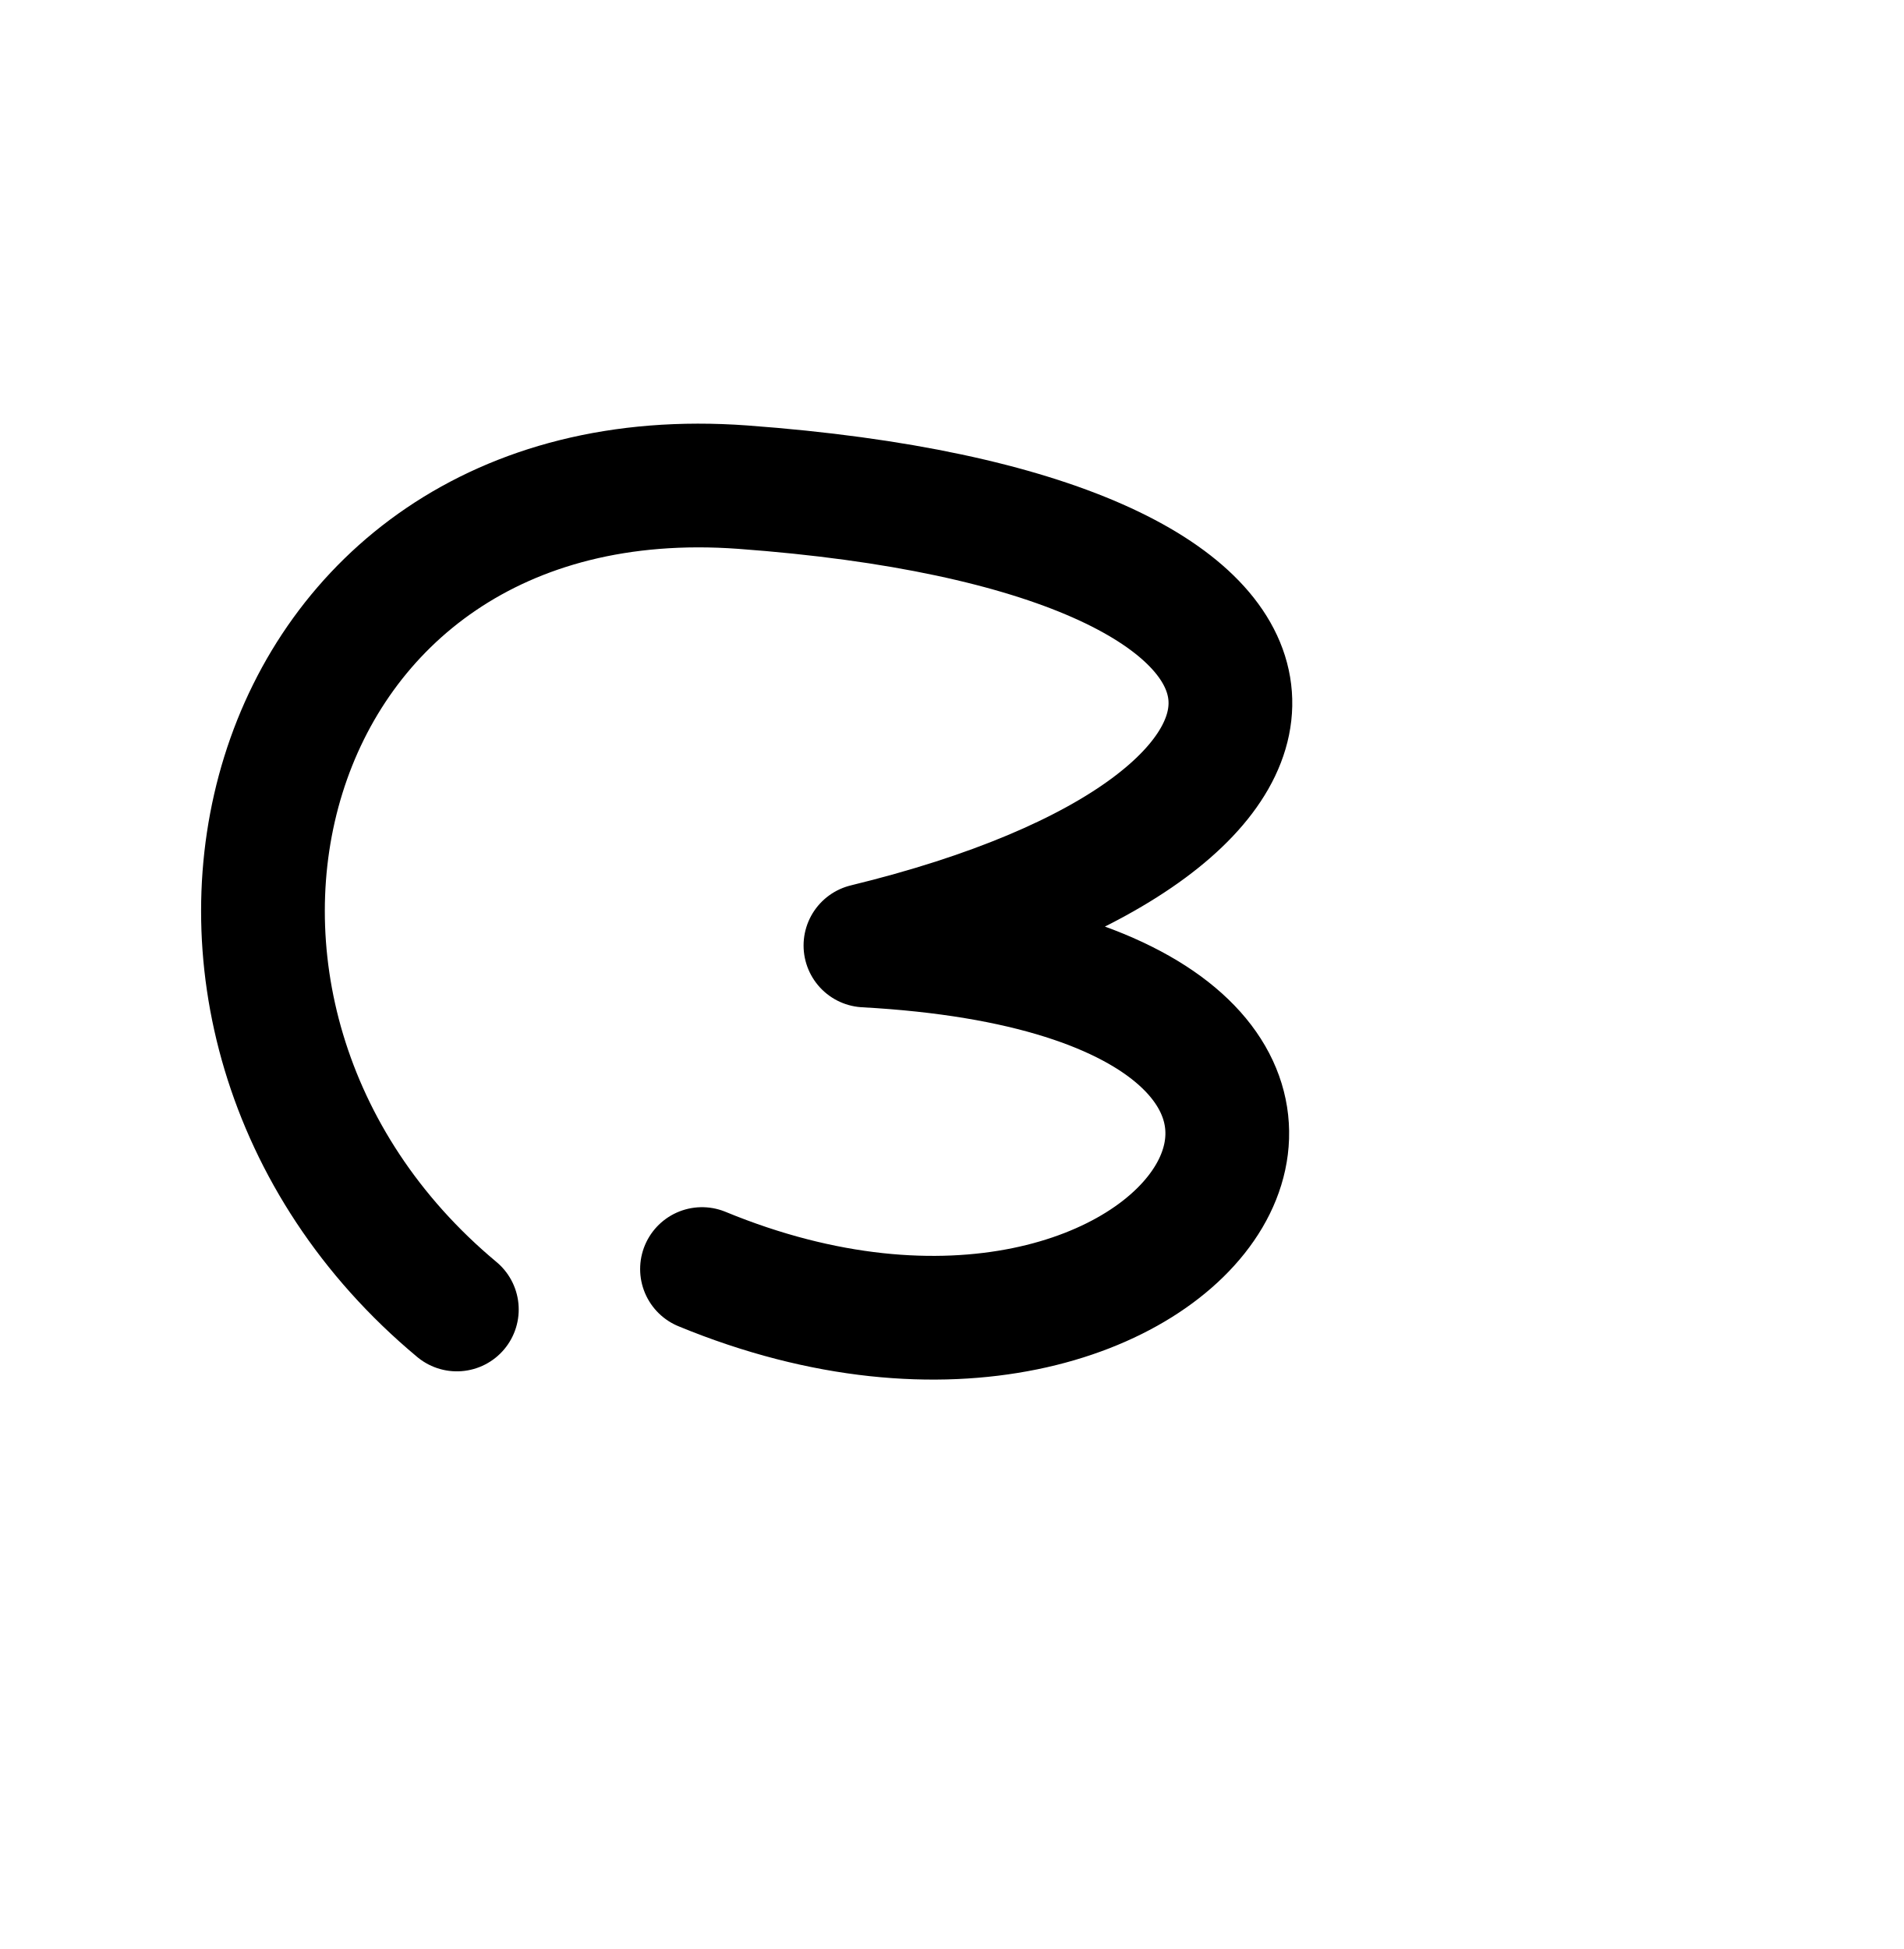
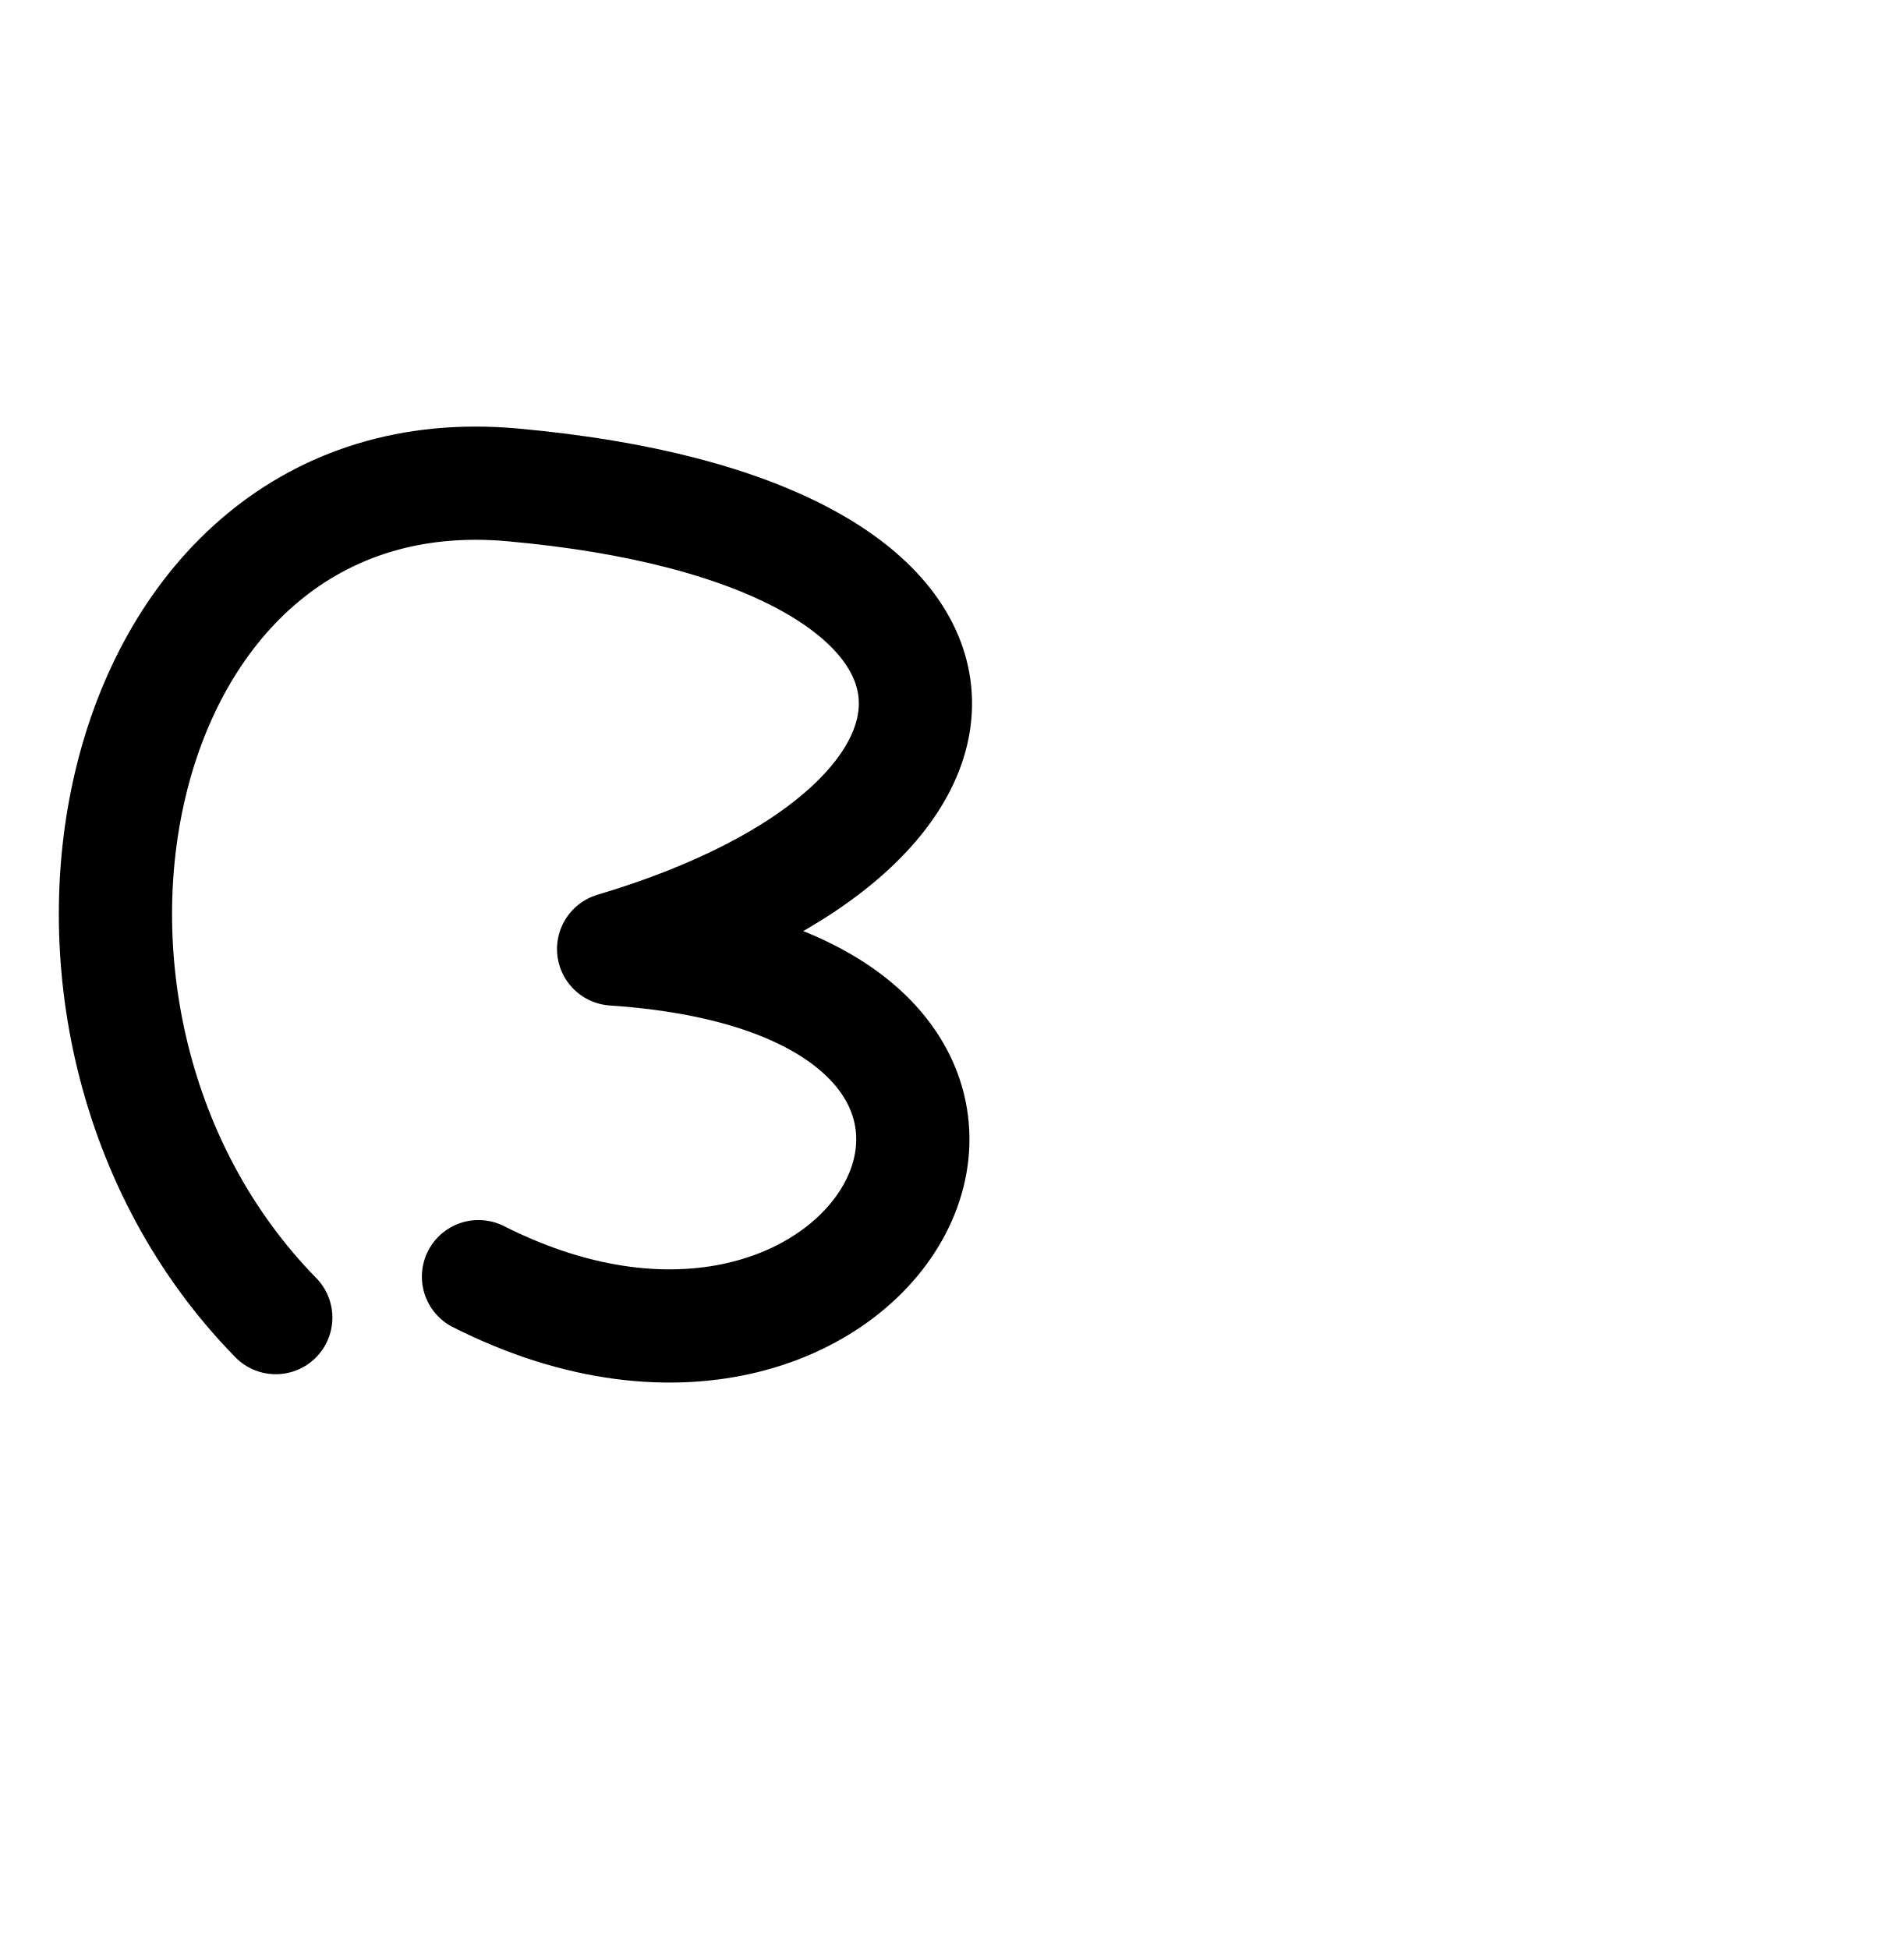
<svg xmlns="http://www.w3.org/2000/svg" width="2000" height="2048" id="svg2992" version="1.1">
  <defs id="defs5498" />
  <g id="layer1" transform="translate(0,1048)">
-     <path style="fill:none;stroke:#000000;stroke-width:130;stroke-linecap:round;stroke-linejoin:round;stroke-miterlimit:4;stroke-opacity:1;stroke-dasharray:none" d="M 480,328 C 110.226,19.793 263.599,-574.001 780.506,-536.097 c 657.847,48.238 661.574,352.088 128.788,481.628 676.524,36.887 343.435,552.456 -171.718,339.973" id="path3834" />
+     <path style="fill:none;stroke:#000000;stroke-width:118.962;stroke-linecap:round;stroke-linejoin:round;stroke-miterlimit:4;stroke-dasharray:none;stroke-opacity:1" d="M 289.745,336.54 C -16.024,24.423 110.801,-576.903 538.236,-538.519 1082.215,-489.669 1085.297,-181.965 644.732,-50.781 1204.155,-13.427 928.722,508.683 502.737,293.504" id="path3834" />
  </g>
</svg>
